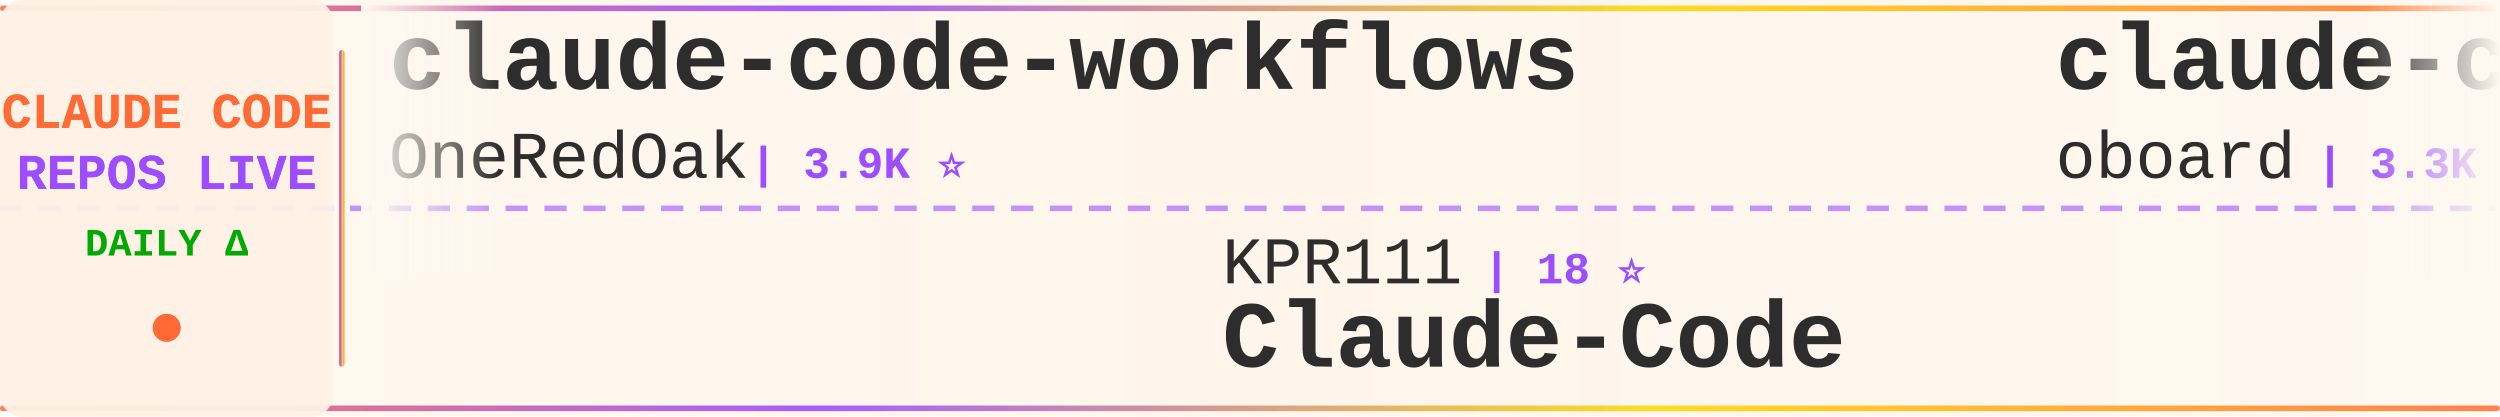
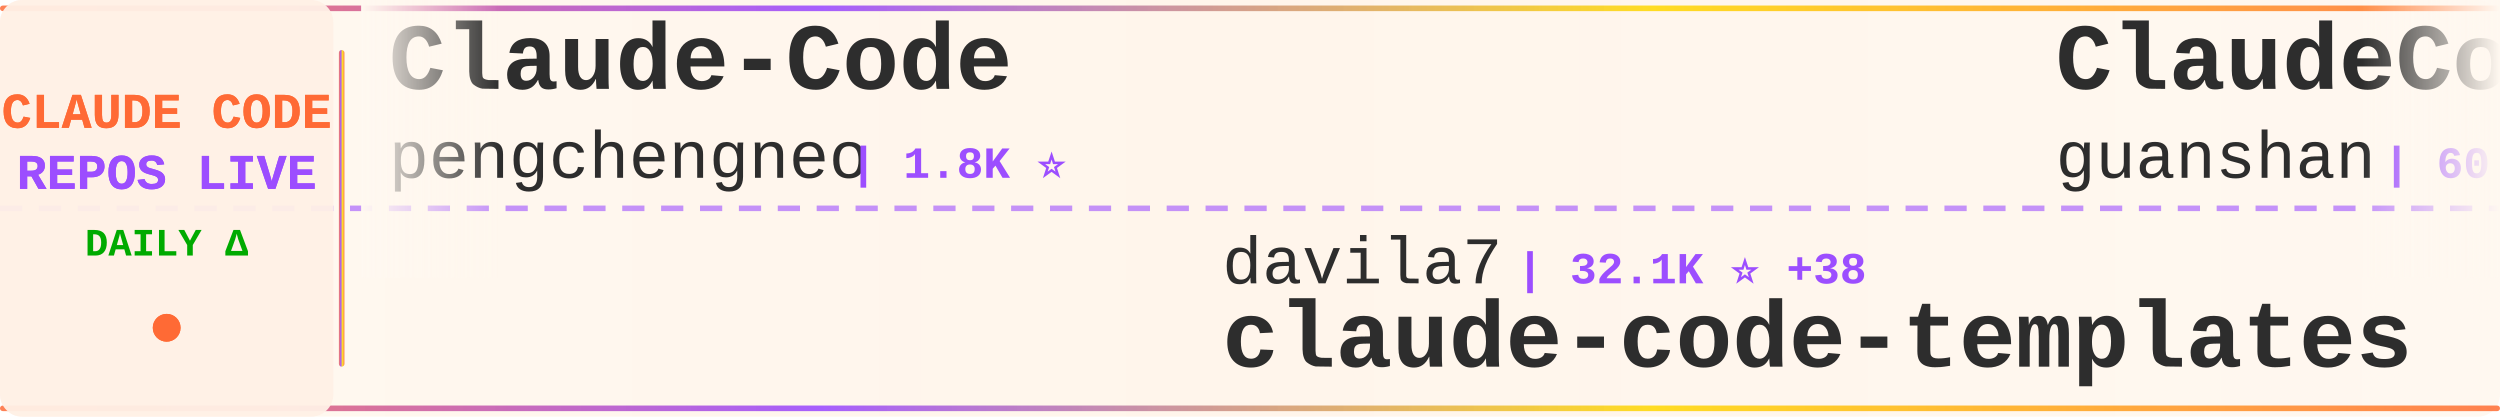
<svg xmlns="http://www.w3.org/2000/svg" width="900" height="150">
  <defs>
    <linearGradient id="tickerBg" x1="0%" y1="0%" x2="100%" y2="0%">
      <stop offset="0%" style="stop-color:#fff8f0;stop-opacity:0.98" />
      <stop offset="50%" style="stop-color:#fff5eb;stop-opacity:1" />
      <stop offset="100%" style="stop-color:#fff8f0;stop-opacity:0.98" />
    </linearGradient>
    <linearGradient id="borderGrad" x1="0%" y1="0%" x2="100%" y2="0%">
      <stop offset="0%" style="stop-color:#FF6B35;stop-opacity:0.85">
        <animate attributeName="stop-opacity" values="0.85;1;0.85" dur="2s" repeatCount="indefinite" />
      </stop>
      <stop offset="33%" style="stop-color:#9C4EFF;stop-opacity:0.9">
        <animate attributeName="stop-opacity" values="0.9;1;0.9" dur="2.2s" repeatCount="indefinite" />
      </stop>
      <stop offset="66%" style="stop-color:#FFD700;stop-opacity:0.85">
        <animate attributeName="stop-opacity" values="0.85;1;0.85" dur="1.8s" repeatCount="indefinite" />
      </stop>
      <stop offset="100%" style="stop-color:#FF6B35;stop-opacity:0.85">
        <animate attributeName="stop-opacity" values="0.85;1;0.85" dur="2s" repeatCount="indefinite" />
      </stop>
    </linearGradient>
    <filter id="textGlow">
      <feGaussianBlur stdDeviation="0.15" result="coloredBlur" />
      <feMerge>
        <feMergeNode in="coloredBlur" />
        <feMergeNode in="SourceGraphic" />
      </feMerge>
    </filter>
    <filter id="metricGlow">
      <feGaussianBlur stdDeviation="0.2" result="coloredBlur" />
      <feMerge>
        <feMergeNode in="coloredBlur" />
        <feMergeNode in="SourceGraphic" />
      </feMerge>
    </filter>
    <linearGradient id="leftFade" x1="0%" y1="0%" x2="100%" y2="0%">
      <stop offset="0%" style="stop-color:#fff8f0;stop-opacity:1" />
      <stop offset="100%" style="stop-color:#fff8f0;stop-opacity:0" />
    </linearGradient>
    <linearGradient id="rightFade" x1="0%" y1="0%" x2="100%" y2="0%">
      <stop offset="0%" style="stop-color:#fff8f0;stop-opacity:0" />
      <stop offset="100%" style="stop-color:#fff8f0;stop-opacity:1" />
    </linearGradient>
  </defs>
  <rect width="900" height="150" fill="url(#tickerBg)" rx="8" />
  <rect x="0" y="2" width="900" height="2" fill="url(#borderGrad)" rx="1" />
  <rect x="0" y="146" width="900" height="2" fill="url(#borderGrad)" rx="1" />
  <line x1="0" y1="75" x2="900" y2="75" stroke="#9C4EFF" stroke-width="2" stroke-dasharray="8 6" opacity="0.6" />
  <rect x="0" y="0" width="120" height="150" fill="#fff0e6" opacity="0.95" rx="8" />
  <text x="60" y="46" font-family="'Courier New', monospace" font-size="18" font-weight="bold" fill="#FF6B35" text-anchor="middle" filter="url(#textGlow)">
    CLAUDE CODE
  </text>
  <text x="60" y="68" font-family="'Courier New', monospace" font-size="18" font-weight="bold" fill="#9C4EFF" text-anchor="middle" filter="url(#textGlow)">
    REPOS LIVE
  </text>
  <text x="60" y="92" font-family="'Courier New', monospace" font-size="14" font-weight="bold" fill="#00aa00" text-anchor="middle">
    DAILY Δ
  </text>
  <circle cx="60" cy="118" r="5" fill="#FF6B35" filter="url(#metricGlow)">
    <animate attributeName="r" values="4;6;4" dur="1.5s" repeatCount="indefinite" />
    <animate attributeName="opacity" values="0.6;1;0.6" dur="1.5s" repeatCount="indefinite" />
  </circle>
  <rect x="122" y="18" width="2" height="114" fill="url(#borderGrad)" rx="1" />
  <clipPath id="tickerClip">
    <rect x="130" y="0" width="770" height="150" />
  </clipPath>
  <g clip-path="url(#tickerClip)">
    <g id="tickerItems">
      <animateTransform attributeName="transform" attributeType="XML" type="translate" from="0 0" to="-3000 0" dur="54s" repeatCount="indefinite" />
      <g transform="translate(0, 0)">
-         <text x="140" y="32" font-family="'Courier New', monospace" font-size="34" font-weight="bold" fill="#2d2d2d">claude-code-workflows</text>
-         <text x="140" y="64" font-family="'Courier New', monospace" font-size="24" font-weight="normal" fill="#2d2d2d" opacity="1.0">OneRedOak</text>
-         <text x="270" y="64" font-family="'Courier New', monospace" font-size="16" font-weight="bold" fill="#9C4EFF"> | 3.9K ⭐</text>
+         <text x="140" y="32" font-family="'Courier New', monospace" font-size="34" font-weight="bold" fill="#2d2d2d">Claude-Code</text>
+         <text x="140" y="64" font-family="'Courier New', monospace" font-size="24" font-weight="normal" fill="#2d2d2d" opacity="1.0">pengchengneo</text>
+         <text x="306" y="64" font-family="'Courier New', monospace" font-size="16" font-weight="bold" fill="#9C4EFF"> | 1.8K ⭐</text>
      </g>
      <g transform="translate(300, 0)">
-         <text x="140" y="102" font-family="'Courier New', monospace" font-size="24" font-weight="normal" fill="#2d2d2d" opacity="1.0">KPR111</text>
-         <text x="234" y="102" font-family="'Courier New', monospace" font-size="16" font-weight="bold" fill="#9C4EFF"> | 18 ⭐</text>
-         <text x="140" y="132" font-family="'Courier New', monospace" font-size="34" font-weight="bold" fill="#2d2d2d">Claude-Code</text>
+         <text x="140" y="102" font-family="'Courier New', monospace" font-size="24" font-weight="normal" fill="#2d2d2d" opacity="1.0">davila7</text>
+         <text x="246" y="102" font-family="'Courier New', monospace" font-size="16" font-weight="bold" fill="#9C4EFF"> | 32.1K ⭐ +38</text>
+         <text x="140" y="132" font-family="'Courier New', monospace" font-size="34" font-weight="bold" fill="#2d2d2d">claude-code-templates</text>
      </g>
      <g transform="translate(600, 0)">
-         <text x="140" y="32" font-family="'Courier New', monospace" font-size="34" font-weight="bold" fill="#2d2d2d">claude-code-rev</text>
-         <text x="140" y="64" font-family="'Courier New', monospace" font-size="24" font-weight="normal" fill="#2d2d2d" opacity="1.0">oboard</text>
-         <text x="234" y="64" font-family="'Courier New', monospace" font-size="16" font-weight="bold" fill="#9C4EFF"> | 3.3K ⭐</text>
+         <text x="140" y="32" font-family="'Courier New', monospace" font-size="34" font-weight="bold" fill="#2d2d2d">ClaudeCode</text>
+         <text x="140" y="64" font-family="'Courier New', monospace" font-size="24" font-weight="normal" fill="#2d2d2d" opacity="1.0">guanshan</text>
+         <text x="258" y="64" font-family="'Courier New', monospace" font-size="16" font-weight="bold" fill="#9C4EFF"> | 60 ⭐</text>
      </g>
      <g transform="translate(900, 0)">
+         <text x="140" y="102" font-family="'Courier New', monospace" font-size="24" font-weight="normal" fill="#2d2d2d" opacity="1.0">SeemSeam</text>
+         <text x="258" y="102" font-family="'Courier New', monospace" font-size="16" font-weight="bold" fill="#9C4EFF"> | 3.5K ⭐ +1</text>
+         <text x="140" y="132" font-family="'Courier New', monospace" font-size="34" font-weight="bold" fill="#2d2d2d">claude_codex_bridge</text>
+       </g>
+       <g transform="translate(1200, 0)">
+         <text x="140" y="32" font-family="'Courier New', monospace" font-size="34" font-weight="bold" fill="#2d2d2d">claude-code-source-build</text>
+         <text x="140" y="64" font-family="'Courier New', monospace" font-size="24" font-weight="normal" fill="#2d2d2d" opacity="1.0">andrew-kramer-inno</text>
+         <text x="378" y="64" font-family="'Courier New', monospace" font-size="16" font-weight="bold" fill="#9C4EFF"> | 595 ⭐</text>
+       </g>
+       <g transform="translate(1500, 0)">
        <text x="140" y="102" font-family="'Courier New', monospace" font-size="24" font-weight="normal" fill="#2d2d2d" opacity="1.0">lintsinghua</text>
-         <text x="294" y="102" font-family="'Courier New', monospace" font-size="16" font-weight="bold" fill="#9C4EFF"> | 4.3K ⭐ +3</text>
+         <text x="294" y="102" font-family="'Courier New', monospace" font-size="16" font-weight="bold" fill="#9C4EFF"> | 4.3K ⭐ -1</text>
        <text x="140" y="132" font-family="'Courier New', monospace" font-size="34" font-weight="bold" fill="#2d2d2d">claude-code-book</text>
      </g>
-       <g transform="translate(1200, 0)">
-         <text x="140" y="32" font-family="'Courier New', monospace" font-size="34" font-weight="bold" fill="#2d2d2d">Claude-code</text>
-         <text x="140" y="64" font-family="'Courier New', monospace" font-size="24" font-weight="normal" fill="#2d2d2d" opacity="1.0">zstmfhy</text>
-         <text x="246" y="64" font-family="'Courier New', monospace" font-size="16" font-weight="bold" fill="#9C4EFF"> | 189 ⭐</text>
-       </g>
-       <g transform="translate(1500, 0)">
-         <text x="140" y="102" font-family="'Courier New', monospace" font-size="24" font-weight="normal" fill="#2d2d2d" opacity="1.0">wanshuiyin</text>
-         <text x="282" y="102" font-family="'Courier New', monospace" font-size="16" font-weight="bold" fill="#9C4EFF"> | 16.8K ⭐ +20</text>
-         <text x="140" y="132" font-family="'Courier New', monospace" font-size="34" font-weight="bold" fill="#2d2d2d">Auto-claude-code-researc...</text>
-       </g>
      <g transform="translate(1800, 0)">
-         <text x="140" y="32" font-family="'Courier New', monospace" font-size="34" font-weight="bold" fill="#2d2d2d">claude-code-system-promp...</text>
-         <text x="140" y="64" font-family="'Courier New', monospace" font-size="24" font-weight="normal" fill="#2d2d2d" opacity="1.0">Piebald-AI</text>
-         <text x="282" y="64" font-family="'Courier New', monospace" font-size="16" font-weight="bold" fill="#9C4EFF"> | 12.8K ⭐ +2</text>
+         <text x="140" y="32" font-family="'Courier New', monospace" font-size="34" font-weight="bold" fill="#2d2d2d">awesome-claude-code-plug...</text>
+         <text x="140" y="64" font-family="'Courier New', monospace" font-size="24" font-weight="normal" fill="#2d2d2d" opacity="1.0">ccplugins</text>
+         <text x="270" y="64" font-family="'Courier New', monospace" font-size="16" font-weight="bold" fill="#9C4EFF"> | 955 ⭐</text>
      </g>
      <g transform="translate(2100, 0)">
-         <text x="140" y="102" font-family="'Courier New', monospace" font-size="24" font-weight="normal" fill="#2d2d2d" opacity="1.0">Yuyz0112</text>
-         <text x="258" y="102" font-family="'Courier New', monospace" font-size="16" font-weight="bold" fill="#9C4EFF"> | 2.4K ⭐</text>
-         <text x="140" y="132" font-family="'Courier New', monospace" font-size="34" font-weight="bold" fill="#2d2d2d">claude-code-reverse</text>
+         <text x="140" y="102" font-family="'Courier New', monospace" font-size="24" font-weight="normal" fill="#2d2d2d" opacity="1.0">anthropics</text>
+         <text x="282" y="102" font-family="'Courier New', monospace" font-size="16" font-weight="bold" fill="#9C4EFF"> | 6.3K ⭐ +1</text>
+         <text x="140" y="132" font-family="'Courier New', monospace" font-size="34" font-weight="bold" fill="#2d2d2d">claude-code-security-rev...</text>
      </g>
      <g transform="translate(2400, 0)">
-         <text x="140" y="32" font-family="'Courier New', monospace" font-size="34" font-weight="bold" fill="#2d2d2d">claude-code-proxy</text>
-         <text x="140" y="64" font-family="'Courier New', monospace" font-size="24" font-weight="normal" fill="#2d2d2d" opacity="1.0">1rgs</text>
-         <text x="210" y="64" font-family="'Courier New', monospace" font-size="16" font-weight="bold" fill="#9C4EFF"> | 3.8K ⭐</text>
+         <text x="140" y="32" font-family="'Courier New', monospace" font-size="34" font-weight="bold" fill="#2d2d2d">arcads-claude-code</text>
+         <text x="140" y="64" font-family="'Courier New', monospace" font-size="24" font-weight="normal" fill="#2d2d2d" opacity="1.0">krusemediallc</text>
+         <text x="318" y="64" font-family="'Courier New', monospace" font-size="16" font-weight="bold" fill="#9C4EFF"> | 1.6K ⭐ +2</text>
      </g>
      <g transform="translate(2700, 0)">
-         <text x="140" y="102" font-family="'Courier New', monospace" font-size="24" font-weight="normal" fill="#2d2d2d" opacity="1.0">anthropics</text>
-         <text x="282" y="102" font-family="'Courier New', monospace" font-size="16" font-weight="bold" fill="#9C4EFF"> | 6.3K ⭐</text>
-         <text x="140" y="132" font-family="'Courier New', monospace" font-size="34" font-weight="bold" fill="#2d2d2d">claude-code-security-rev...</text>
+         <text x="140" y="102" font-family="'Courier New', monospace" font-size="24" font-weight="normal" fill="#2d2d2d" opacity="1.0">digitalsamba</text>
+         <text x="306" y="102" font-family="'Courier New', monospace" font-size="16" font-weight="bold" fill="#9C4EFF"> | 2.1K ⭐ +2</text>
+         <text x="140" y="132" font-family="'Courier New', monospace" font-size="34" font-weight="bold" fill="#2d2d2d">claude-code-video-toolki...</text>
      </g>
      <g transform="translate(3000, 0)">
-         <text x="140" y="32" font-family="'Courier New', monospace" font-size="34" font-weight="bold" fill="#2d2d2d">claude-code-workflows</text>
-         <text x="140" y="64" font-family="'Courier New', monospace" font-size="24" font-weight="normal" fill="#2d2d2d" opacity="1.0">OneRedOak</text>
-         <text x="270" y="64" font-family="'Courier New', monospace" font-size="16" font-weight="bold" fill="#9C4EFF"> | 3.9K ⭐</text>
+         <text x="140" y="32" font-family="'Courier New', monospace" font-size="34" font-weight="bold" fill="#2d2d2d">Claude-Code</text>
+         <text x="140" y="64" font-family="'Courier New', monospace" font-size="24" font-weight="normal" fill="#2d2d2d" opacity="1.0">pengchengneo</text>
+         <text x="306" y="64" font-family="'Courier New', monospace" font-size="16" font-weight="bold" fill="#9C4EFF"> | 1.8K ⭐</text>
      </g>
      <g transform="translate(3300, 0)">
-         <text x="140" y="102" font-family="'Courier New', monospace" font-size="24" font-weight="normal" fill="#2d2d2d" opacity="1.0">KPR111</text>
-         <text x="234" y="102" font-family="'Courier New', monospace" font-size="16" font-weight="bold" fill="#9C4EFF"> | 18 ⭐</text>
-         <text x="140" y="132" font-family="'Courier New', monospace" font-size="34" font-weight="bold" fill="#2d2d2d">Claude-Code</text>
+         <text x="140" y="102" font-family="'Courier New', monospace" font-size="24" font-weight="normal" fill="#2d2d2d" opacity="1.0">davila7</text>
+         <text x="246" y="102" font-family="'Courier New', monospace" font-size="16" font-weight="bold" fill="#9C4EFF"> | 32.1K ⭐ +38</text>
+         <text x="140" y="132" font-family="'Courier New', monospace" font-size="34" font-weight="bold" fill="#2d2d2d">claude-code-templates</text>
      </g>
      <g transform="translate(3600, 0)">
-         <text x="140" y="32" font-family="'Courier New', monospace" font-size="34" font-weight="bold" fill="#2d2d2d">claude-code-rev</text>
-         <text x="140" y="64" font-family="'Courier New', monospace" font-size="24" font-weight="normal" fill="#2d2d2d" opacity="1.0">oboard</text>
-         <text x="234" y="64" font-family="'Courier New', monospace" font-size="16" font-weight="bold" fill="#9C4EFF"> | 3.3K ⭐</text>
+         <text x="140" y="32" font-family="'Courier New', monospace" font-size="34" font-weight="bold" fill="#2d2d2d">ClaudeCode</text>
+         <text x="140" y="64" font-family="'Courier New', monospace" font-size="24" font-weight="normal" fill="#2d2d2d" opacity="1.0">guanshan</text>
+         <text x="258" y="64" font-family="'Courier New', monospace" font-size="16" font-weight="bold" fill="#9C4EFF"> | 60 ⭐</text>
      </g>
      <g transform="translate(3900, 0)">
-         <text x="140" y="102" font-family="'Courier New', monospace" font-size="24" font-weight="normal" fill="#2d2d2d" opacity="1.0">lintsinghua</text>
-         <text x="294" y="102" font-family="'Courier New', monospace" font-size="16" font-weight="bold" fill="#9C4EFF"> | 4.3K ⭐ +3</text>
-         <text x="140" y="132" font-family="'Courier New', monospace" font-size="34" font-weight="bold" fill="#2d2d2d">claude-code-book</text>
+         <text x="140" y="102" font-family="'Courier New', monospace" font-size="24" font-weight="normal" fill="#2d2d2d" opacity="1.0">SeemSeam</text>
+         <text x="258" y="102" font-family="'Courier New', monospace" font-size="16" font-weight="bold" fill="#9C4EFF"> | 3.5K ⭐ +1</text>
+         <text x="140" y="132" font-family="'Courier New', monospace" font-size="34" font-weight="bold" fill="#2d2d2d">claude_codex_bridge</text>
      </g>
    </g>
  </g>
  <rect x="130" y="0" width="50" height="100" fill="url(#leftFade)" />
  <rect x="850" y="0" width="50" height="100" fill="url(#rightFade)" />
</svg>
